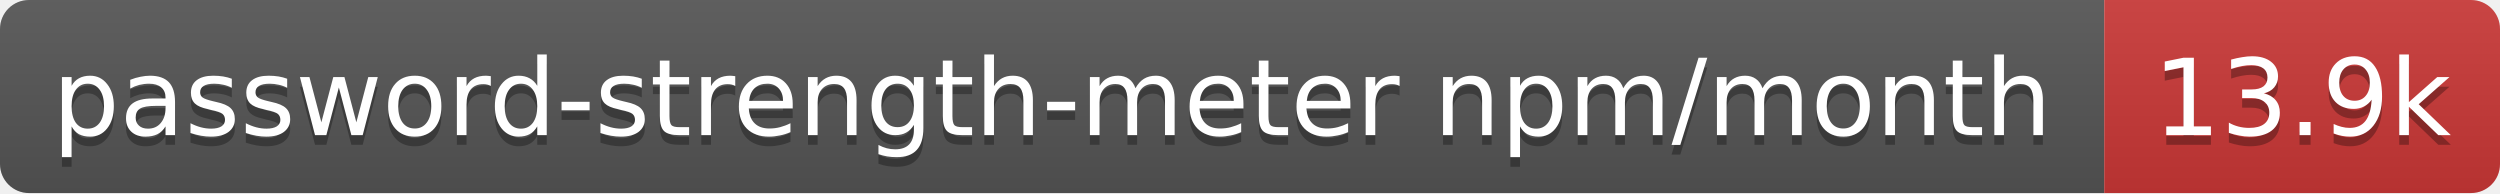
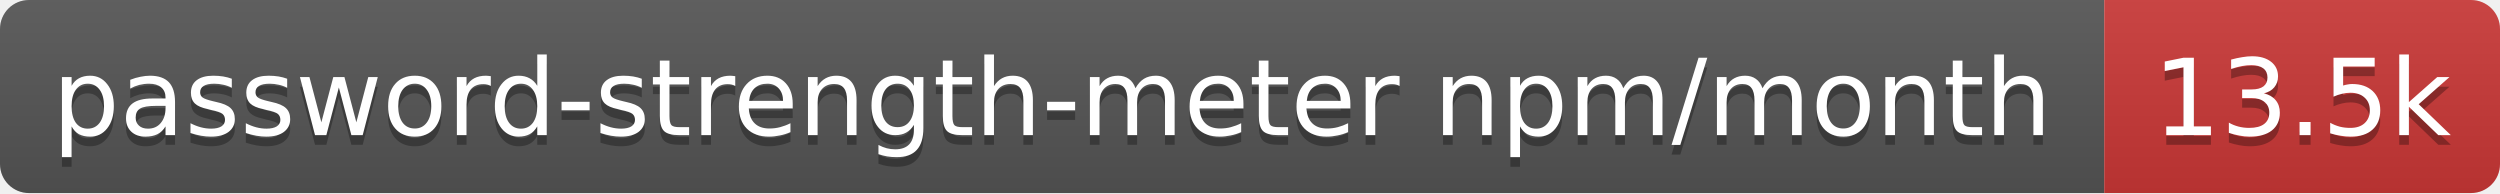
- <svg xmlns="http://www.w3.org/2000/svg" width="259" height="20" role="img" aria-label="password-strength-meter npm/month: 13.9k">
+ <svg xmlns="http://www.w3.org/2000/svg" width="259" height="20" role="img" aria-label="password-strength-meter npm/month: 13.5k">
  <linearGradient id="s" x2="0" y2="100%">
    <stop offset="0" stop-color="#bbb" stop-opacity=".1" />
    <stop offset="1" stop-opacity=".1" />
  </linearGradient>
  <clipPath id="r">
    <rect width="259" height="20" rx="3" fill="#fff" />
  </clipPath>
  <g clip-path="url(#r)">
    <rect width="218" height="20" fill="#555" />
    <rect x="218" width="41" height="20" fill="#cb3837" />
    <rect width="259" height="20" fill="url(#s)" />
  </g>
  <g fill="#fff" text-anchor="middle" font-family="Verdana,Geneva,DejaVu Sans,sans-serif" text-rendering="geometricPrecision" font-size="11">
    <text aria-hidden="true" x="109" y="15" fill="#010101" fill-opacity=".3" textLength="207.9">password-strength-meter npm/month</text>
-     <text aria-hidden="true" x="238.5" y="15" fill="#010101" fill-opacity=".3" textLength="31.4">13.9k</text>
+     <text aria-hidden="true" x="238.5" y="15" fill="#010101" fill-opacity=".3" textLength="31.4">13.5k</text>
    <text x="109" y="14" textLength="207.9">password-strength-meter npm/month</text>
-     <text x="238.5" y="14" textLength="31.4">13.9k</text>
+     <text x="238.5" y="14" textLength="31.4">13.5k</text>
  </g>
</svg>
